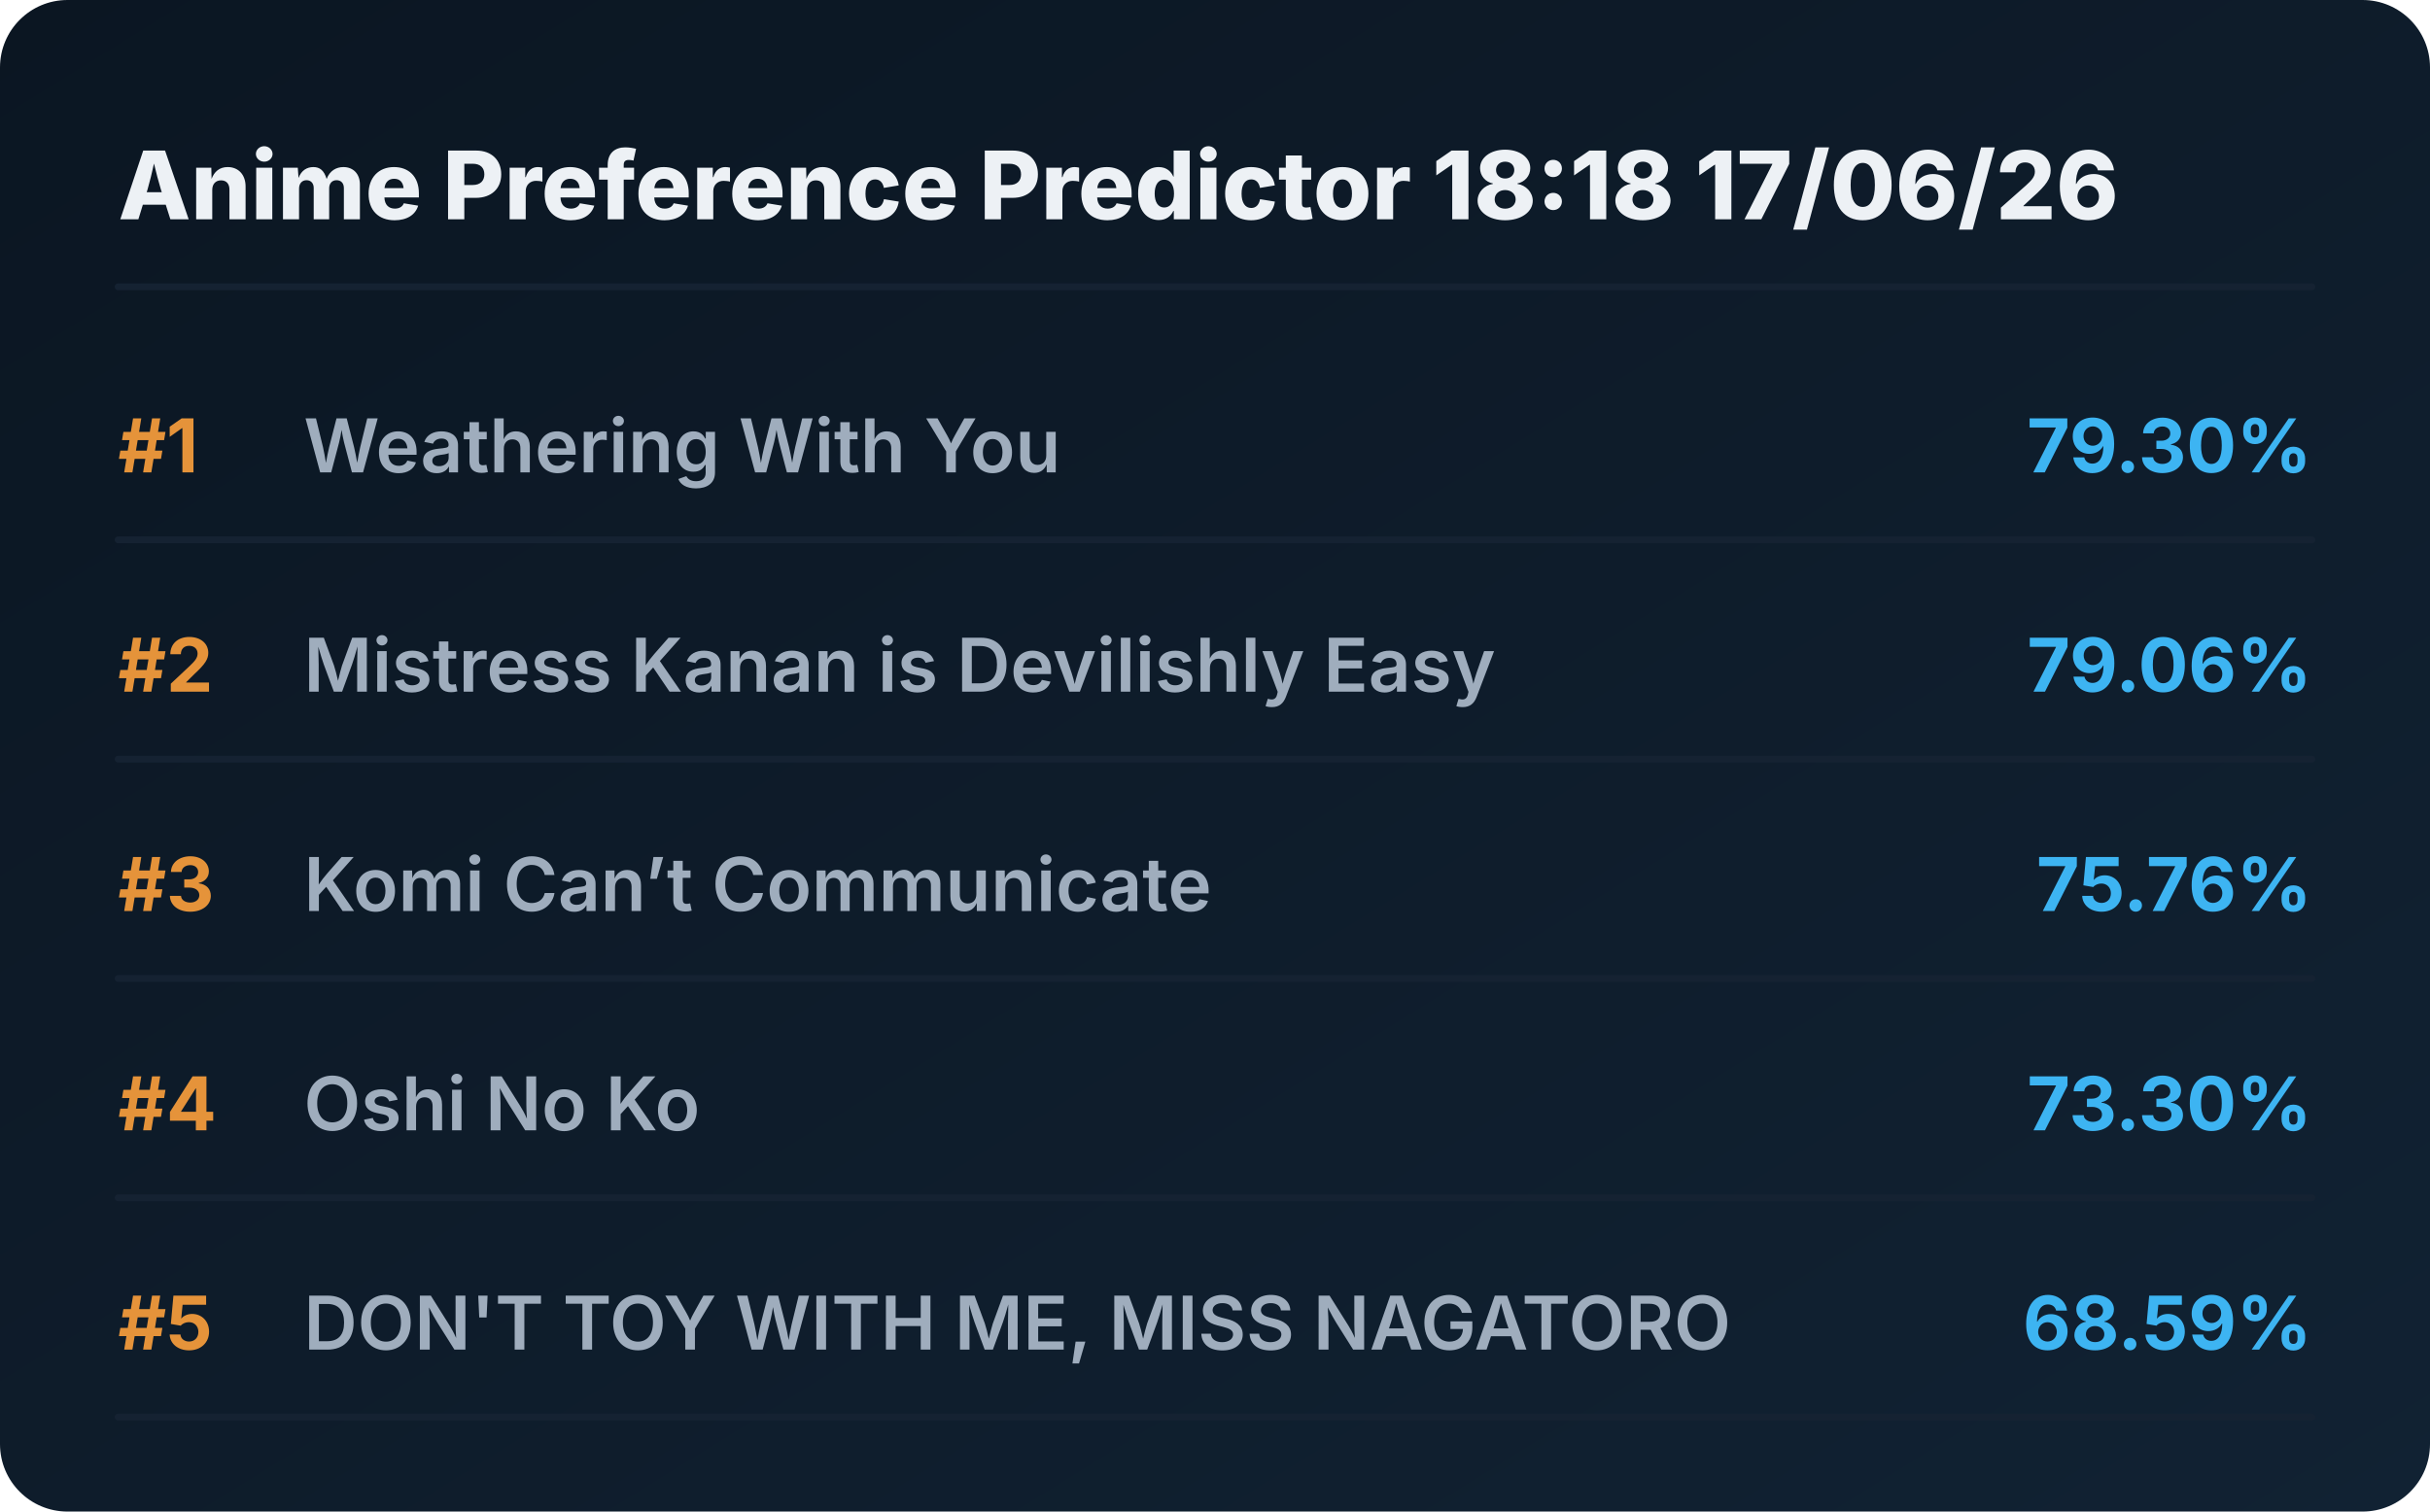
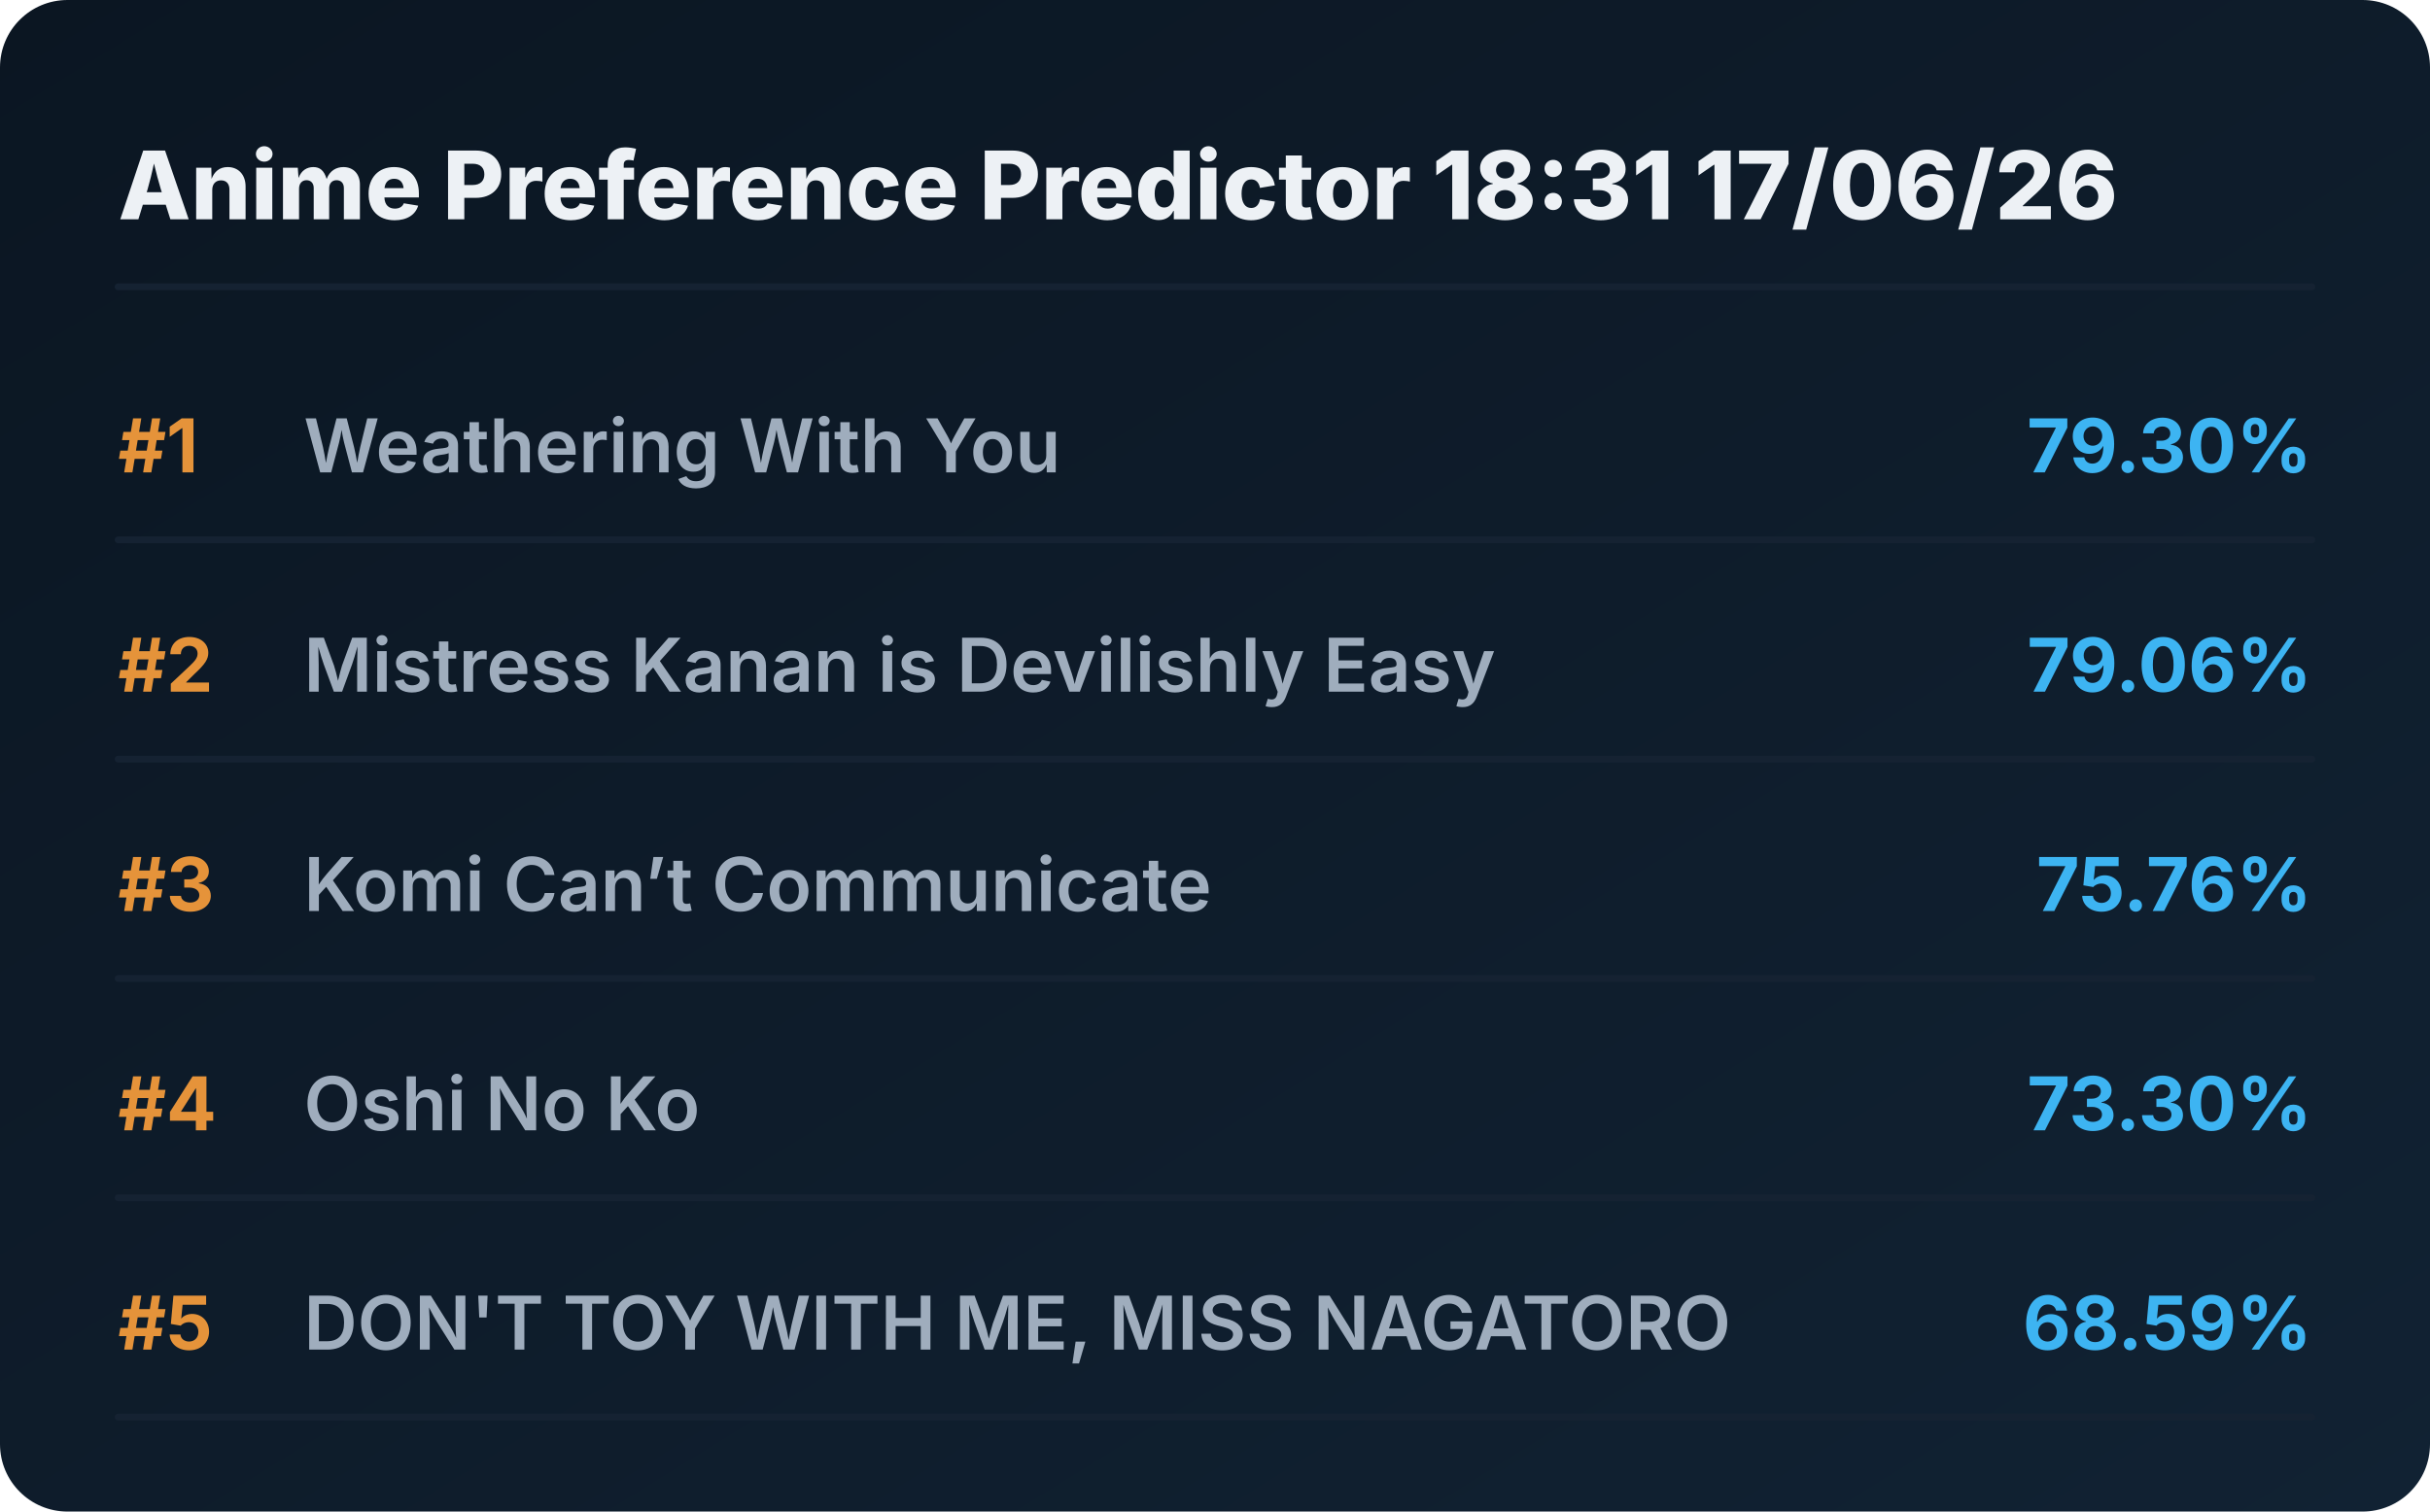
<svg xmlns="http://www.w3.org/2000/svg" viewBox="0 0 720 448" preserveAspectRatio="xMidYMid meet" style="width: 100%; height: auto; max-width: 720px;">
  <defs>
    <linearGradient id="boxGrad" x1="0%" y1="0%" x2="100%" y2="100%">
      <stop offset="0%" stop-color="#0b1622" />
      <stop offset="100%" stop-color="#112233" />
    </linearGradient>
    <clipPath id="titleClip">
      <rect x="90" y="0" width="510" height="100%" />
    </clipPath>
  </defs>
  <style>
    .bg { fill: url(#boxGrad); rx: 20px; }
    .header { font-family: 'Overpass', 'Inter', system-ui, sans-serif; font-weight: 800; font-size: 28px; fill: #edf1f5; }
    .rank { font-family: 'Overpass', 'Inter', system-ui, sans-serif; font-weight: 700; font-size: 22px; fill: #e5933a; }
    .title { font-family: 'Overpass', 'Inter', system-ui, sans-serif; font-weight: 600; font-size: 22px; fill: #9fadbd; }
    .score { font-family: 'Overpass', 'Inter', system-ui, sans-serif; font-weight: 700; font-size: 22px; fill: #3db4f2; }
    .line { stroke: #152232; stroke-width: 2; stroke-linecap: round; }
  </style>
  <rect class="bg" width="720" height="448" />
-   <text x="35" y="65" class="header">Anime Preference Predictor 18:18 17/06/26</text>
+   <text x="35" y="65" class="header">Anime Preference Predictor 18:31 17/06/26</text>
  <line x1="35" y1="85" x2="685" y2="85" class="line" />
  <g transform="translate(0, 0)">
    <text x="35" y="140" class="rank">#1</text>
    <text x="90" y="140" class="title">Weathering With You</text>
    <text x="685" y="140" class="score" text-anchor="end">79.30%</text>
    <line x1="35" y1="160" x2="685" y2="160" class="line" />
  </g>
  <g transform="translate(0, 65)">
    <text x="35" y="140" class="rank">#2</text>
    <text x="90" y="140" class="title">Mistress Kanan is Devilishly Easy</text>
    <text x="685" y="140" class="score" text-anchor="end">79.06%</text>
    <line x1="35" y1="160" x2="685" y2="160" class="line" />
  </g>
  <g transform="translate(0, 130)">
    <text x="35" y="140" class="rank">#3</text>
    <text x="90" y="140" class="title">Komi Can’t Communicate</text>
    <text x="685" y="140" class="score" text-anchor="end">75.76%</text>
    <line x1="35" y1="160" x2="685" y2="160" class="line" />
  </g>
  <g transform="translate(0, 195)">
    <text x="35" y="140" class="rank">#4</text>
    <text x="90" y="140" class="title">Oshi No Ko</text>
    <text x="685" y="140" class="score" text-anchor="end">73.30%</text>
    <line x1="35" y1="160" x2="685" y2="160" class="line" />
  </g>
  <g transform="translate(0, 260)">
    <text x="35" y="140" class="rank">#5</text>
    <text x="90" y="140" class="title">DON'T TOY WITH ME, MISS NAGATORO</text>
    <text x="685" y="140" class="score" text-anchor="end">68.59%</text>
    <line x1="35" y1="160" x2="685" y2="160" class="line" />
  </g>
</svg>
